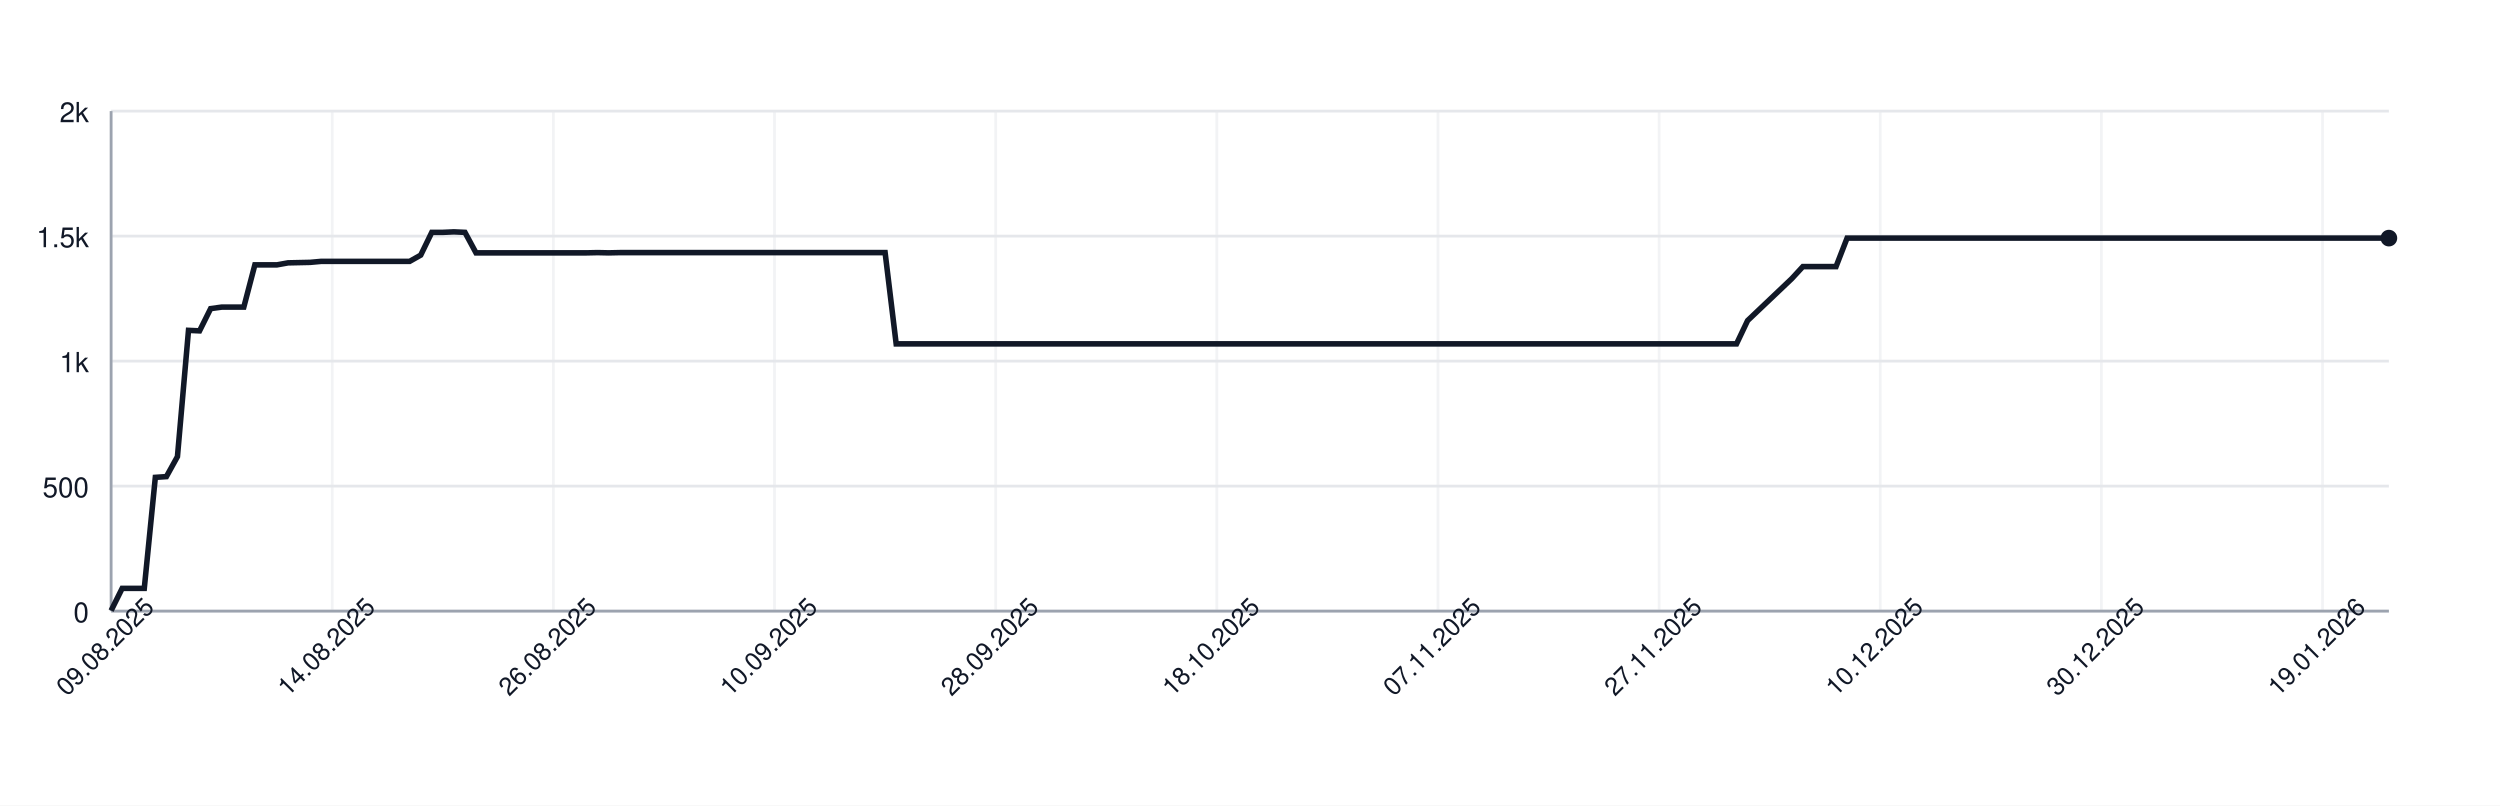
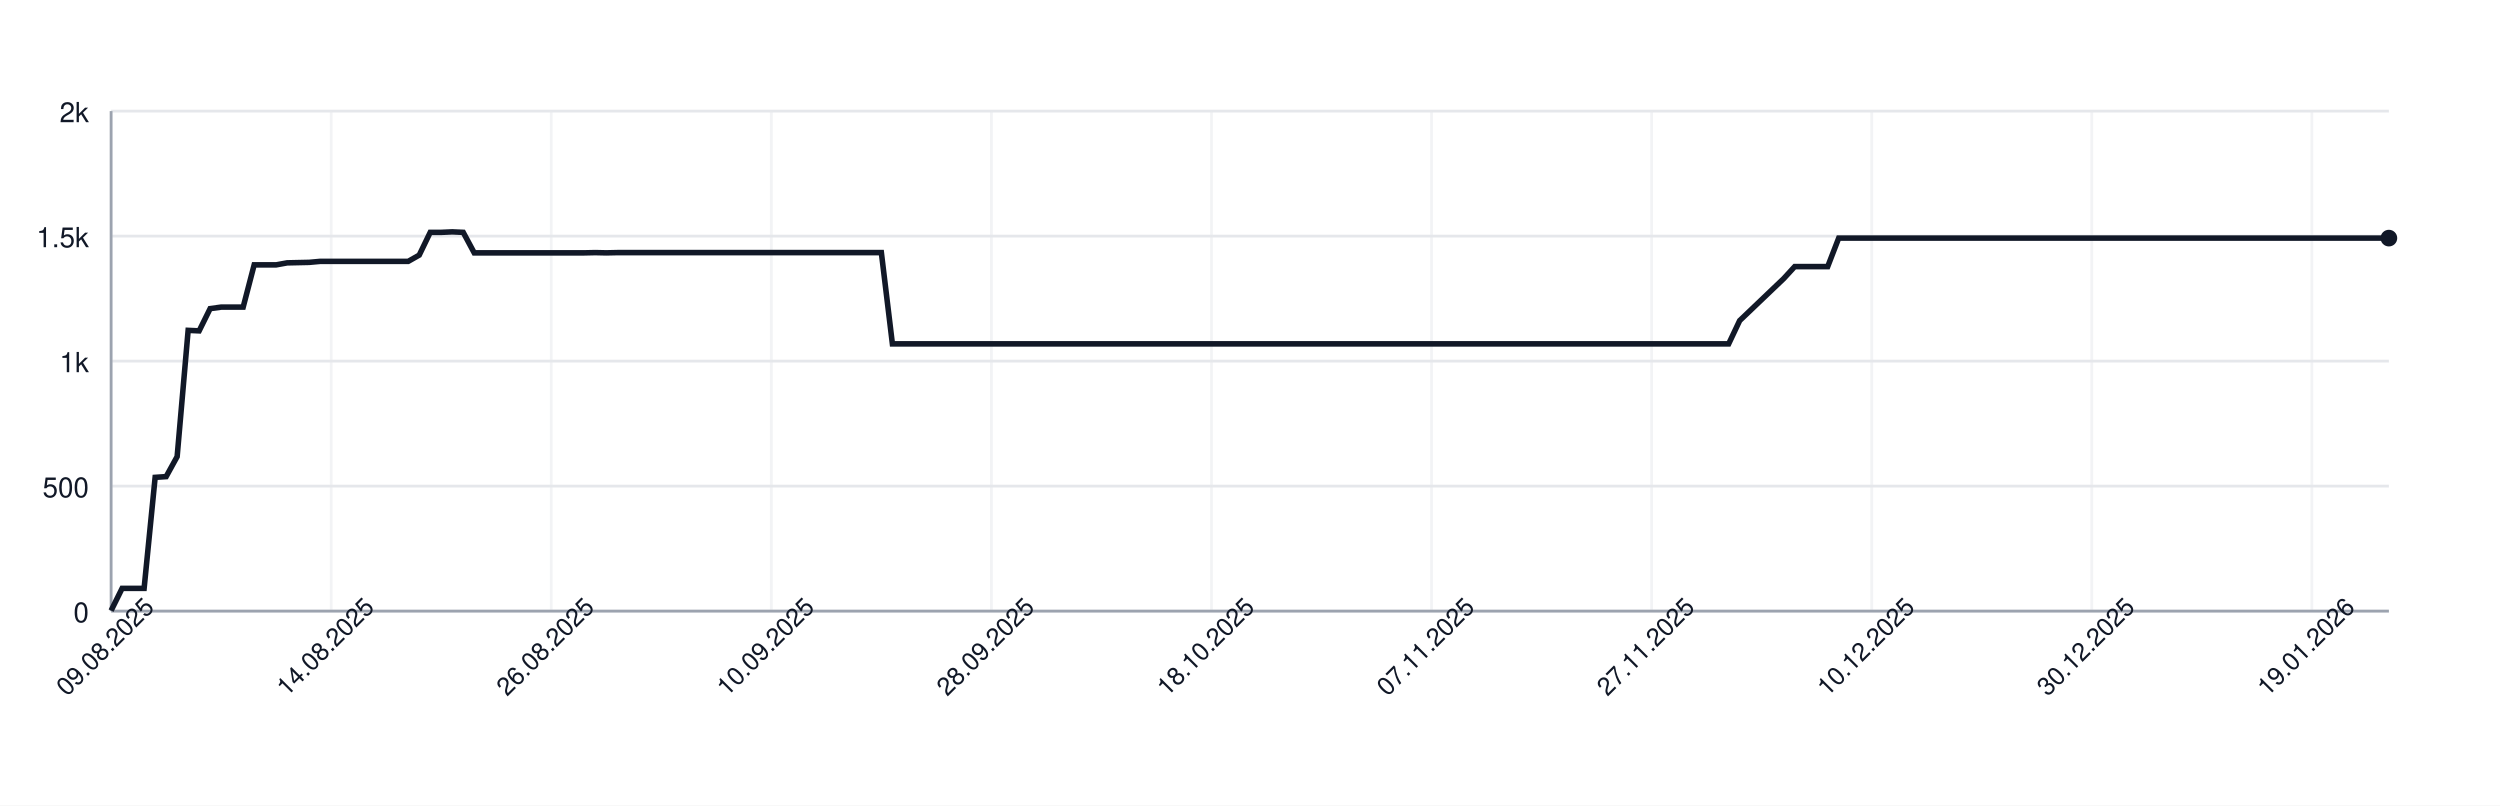
<svg xmlns="http://www.w3.org/2000/svg" width="900" height="290" style="font-family: -apple-system, BlinkMacSystemFont, 'Segoe UI', Helvetica, Arial, sans-serif;">
  <rect width="100%" height="100%" fill="white" />
  <g>
    <line x1="40" y1="220.00" x2="860" y2="220.00" stroke="#e5e7eb" />
    <text x="32" y="224.00" font-size="10" fill="#111827" text-anchor="end">0</text>
    <line x1="40" y1="175.00" x2="860" y2="175.00" stroke="#e5e7eb" />
    <text x="32" y="179.00" font-size="10" fill="#111827" text-anchor="end">500</text>
    <line x1="40" y1="130.00" x2="860" y2="130.00" stroke="#e5e7eb" />
    <text x="32" y="134.00" font-size="10" fill="#111827" text-anchor="end">1k</text>
    <line x1="40" y1="85.00" x2="860" y2="85.00" stroke="#e5e7eb" />
    <text x="32" y="89.00" font-size="10" fill="#111827" text-anchor="end">1.5k</text>
    <line x1="40" y1="40.00" x2="860" y2="40.00" stroke="#e5e7eb" />
    <text x="32" y="44.00" font-size="10" fill="#111827" text-anchor="end">2k</text>
    <line x1="40.00" y1="40" x2="40.00" y2="220" stroke="#e5e7eb" opacity="0.5" />
-     <line x1="119.61" y1="40" x2="119.61" y2="220" stroke="#e5e7eb" opacity="0.5" />
-     <line x1="199.22" y1="40" x2="199.22" y2="220" stroke="#e5e7eb" opacity="0.5" />
-     <line x1="278.83" y1="40" x2="278.83" y2="220" stroke="#e5e7eb" opacity="0.5" />
-     <line x1="358.45" y1="40" x2="358.45" y2="220" stroke="#e5e7eb" opacity="0.5" />
-     <line x1="438.06" y1="40" x2="438.06" y2="220" stroke="#e5e7eb" opacity="0.5" />
-     <line x1="517.67" y1="40" x2="517.67" y2="220" stroke="#e5e7eb" opacity="0.5" />
-     <line x1="597.28" y1="40" x2="597.28" y2="220" stroke="#e5e7eb" opacity="0.5" />
-     <line x1="676.89" y1="40" x2="676.89" y2="220" stroke="#e5e7eb" opacity="0.5" />
-     <line x1="756.50" y1="40" x2="756.50" y2="220" stroke="#e5e7eb" opacity="0.5" />
-     <line x1="836.12" y1="40" x2="836.12" y2="220" stroke="#e5e7eb" opacity="0.5" />
+     <line x1="119.23" y1="40" x2="119.23" y2="220" stroke="#e5e7eb" opacity="0.5" />
+     <line x1="198.45" y1="40" x2="198.45" y2="220" stroke="#e5e7eb" opacity="0.5" />
+     <line x1="277.68" y1="40" x2="277.68" y2="220" stroke="#e5e7eb" opacity="0.5" />
+     <line x1="356.91" y1="40" x2="356.91" y2="220" stroke="#e5e7eb" opacity="0.5" />
+     <line x1="436.14" y1="40" x2="436.14" y2="220" stroke="#e5e7eb" opacity="0.5" />
+     <line x1="515.36" y1="40" x2="515.36" y2="220" stroke="#e5e7eb" opacity="0.5" />
+     <line x1="594.59" y1="40" x2="594.59" y2="220" stroke="#e5e7eb" opacity="0.5" />
+     <line x1="673.82" y1="40" x2="673.82" y2="220" stroke="#e5e7eb" opacity="0.5" />
+     <line x1="753.04" y1="40" x2="753.04" y2="220" stroke="#e5e7eb" opacity="0.5" />
+     <line x1="832.27" y1="40" x2="832.27" y2="220" stroke="#e5e7eb" opacity="0.5" />
    <line x1="40" y1="220" x2="860" y2="220" stroke="#9ca3af" />
    <line x1="40" y1="40" x2="40" y2="220" stroke="#9ca3af" />
-     <path d="M 40.00 219.82 L 43.98 211.81 L 47.96 211.81 L 51.94 211.81 L 55.92 171.85 L 59.90 171.58 L 63.88 164.38 L 67.86 118.93 L 71.84 119.11 L 75.83 111.10 L 79.81 110.56 L 83.79 110.56 L 87.77 110.56 L 91.75 95.35 L 95.73 95.35 L 99.71 95.35 L 103.69 94.63 L 107.67 94.54 L 111.65 94.45 L 115.63 94.09 L 119.61 94.09 L 123.59 94.09 L 127.57 94.09 L 131.55 94.09 L 135.53 94.09 L 139.51 94.09 L 143.50 94.09 L 147.48 94.09 L 151.46 91.84 L 155.44 83.65 L 159.42 83.65 L 163.40 83.47 L 167.38 83.65 L 171.36 91.03 L 175.34 91.03 L 179.32 91.03 L 183.30 91.03 L 187.28 91.03 L 191.26 91.03 L 195.24 91.03 L 199.22 91.03 L 203.20 91.03 L 207.18 91.03 L 211.17 91.03 L 215.15 90.94 L 219.13 91.03 L 223.11 90.94 L 227.09 90.94 L 231.07 90.94 L 235.05 90.94 L 239.03 90.94 L 243.01 90.94 L 246.99 90.94 L 250.97 90.94 L 254.95 90.94 L 258.93 90.94 L 262.91 90.94 L 266.89 90.94 L 270.87 90.94 L 274.85 90.94 L 278.83 90.94 L 282.82 90.94 L 286.80 90.94 L 290.78 90.94 L 294.76 90.94 L 298.74 90.94 L 302.72 90.94 L 306.70 90.94 L 310.68 90.94 L 314.66 90.94 L 318.64 90.94 L 322.62 123.79 L 326.60 123.79 L 330.58 123.79 L 334.56 123.79 L 338.54 123.79 L 342.52 123.79 L 346.50 123.79 L 350.49 123.79 L 354.47 123.79 L 358.45 123.79 L 362.43 123.79 L 366.41 123.79 L 370.39 123.79 L 374.37 123.79 L 378.35 123.79 L 382.33 123.79 L 386.31 123.79 L 390.29 123.79 L 394.27 123.79 L 398.25 123.79 L 402.23 123.79 L 406.21 123.79 L 410.19 123.79 L 414.17 123.79 L 418.16 123.79 L 422.14 123.79 L 426.12 123.79 L 430.10 123.79 L 434.08 123.79 L 438.06 123.79 L 442.04 123.79 L 446.02 123.79 L 450.00 123.79 L 453.98 123.79 L 457.96 123.79 L 461.94 123.79 L 465.92 123.79 L 469.90 123.79 L 473.88 123.79 L 477.86 123.79 L 481.84 123.79 L 485.83 123.79 L 489.81 123.79 L 493.79 123.79 L 497.77 123.79 L 501.75 123.79 L 505.73 123.79 L 509.71 123.79 L 513.69 123.79 L 517.67 123.79 L 521.65 123.79 L 525.63 123.79 L 529.61 123.79 L 533.59 123.79 L 537.57 123.79 L 541.55 123.79 L 545.53 123.79 L 549.51 123.79 L 553.50 123.79 L 557.48 123.79 L 561.46 123.79 L 565.44 123.79 L 569.42 123.79 L 573.40 123.79 L 577.38 123.79 L 581.36 123.79 L 585.34 123.79 L 589.32 123.79 L 593.30 123.79 L 597.28 123.79 L 601.26 123.79 L 605.24 123.79 L 609.22 123.79 L 613.20 123.79 L 617.18 123.79 L 621.17 123.79 L 625.15 123.79 L 629.13 115.42 L 633.11 111.64 L 637.09 107.86 L 641.07 104.08 L 645.05 100.30 L 649.03 95.98 L 653.01 95.98 L 656.99 95.98 L 660.97 95.98 L 664.95 85.72 L 668.93 85.72 L 672.91 85.72 L 676.89 85.72 L 680.87 85.72 L 684.85 85.72 L 688.83 85.72 L 692.82 85.72 L 696.80 85.72 L 700.78 85.72 L 704.76 85.72 L 708.74 85.72 L 712.72 85.72 L 716.70 85.72 L 720.68 85.72 L 724.66 85.72 L 728.64 85.72 L 732.62 85.72 L 736.60 85.72 L 740.58 85.72 L 744.56 85.72 L 748.54 85.72 L 752.52 85.72 L 756.50 85.72 L 760.49 85.72 L 764.47 85.72 L 768.45 85.72 L 772.43 85.72 L 776.41 85.72 L 780.39 85.72 L 784.37 85.72 L 788.35 85.72 L 792.33 85.72 L 796.31 85.72 L 800.29 85.72 L 804.27 85.72 L 808.25 85.72 L 812.23 85.72 L 816.21 85.72 L 820.19 85.72 L 824.17 85.72 L 828.16 85.72 L 832.14 85.72 L 836.12 85.72 L 840.10 85.72 L 844.08 85.72 L 848.06 85.72 L 852.04 85.72 L 856.02 85.72 L 860.00 85.72" fill="none" stroke="#111827" stroke-width="2" />
+     <path d="M 40.00 219.82 L 43.96 211.81 L 47.92 211.81 L 51.88 211.81 L 55.85 171.85 L 59.81 171.58 L 63.77 164.38 L 67.73 118.93 L 71.69 119.11 L 75.65 111.10 L 79.61 110.56 L 83.57 110.56 L 87.54 110.56 L 91.50 95.35 L 95.46 95.35 L 99.42 95.35 L 103.38 94.63 L 107.34 94.54 L 111.30 94.45 L 115.27 94.09 L 119.23 94.09 L 123.19 94.09 L 127.15 94.09 L 131.11 94.09 L 135.07 94.09 L 139.03 94.09 L 143.00 94.09 L 146.96 94.09 L 150.92 91.84 L 154.88 83.65 L 158.84 83.65 L 162.80 83.47 L 166.76 83.65 L 170.72 91.03 L 174.69 91.03 L 178.65 91.03 L 182.61 91.03 L 186.57 91.03 L 190.53 91.03 L 194.49 91.03 L 198.45 91.03 L 202.42 91.03 L 206.38 91.03 L 210.34 91.03 L 214.30 90.94 L 218.26 91.03 L 222.22 90.94 L 226.18 90.94 L 230.14 90.94 L 234.11 90.94 L 238.07 90.94 L 242.03 90.94 L 245.99 90.94 L 249.95 90.94 L 253.91 90.94 L 257.87 90.94 L 261.84 90.94 L 265.80 90.94 L 269.76 90.94 L 273.72 90.94 L 277.68 90.94 L 281.64 90.94 L 285.60 90.94 L 289.57 90.94 L 293.53 90.94 L 297.49 90.94 L 301.45 90.94 L 305.41 90.94 L 309.37 90.94 L 313.33 90.94 L 317.29 90.94 L 321.26 123.79 L 325.22 123.79 L 329.18 123.79 L 333.14 123.79 L 337.10 123.79 L 341.06 123.79 L 345.02 123.79 L 348.99 123.79 L 352.95 123.79 L 356.91 123.79 L 360.87 123.79 L 364.83 123.79 L 368.79 123.79 L 372.75 123.79 L 376.71 123.79 L 380.68 123.79 L 384.64 123.79 L 388.60 123.79 L 392.56 123.79 L 396.52 123.79 L 400.48 123.79 L 404.44 123.79 L 408.41 123.79 L 412.37 123.79 L 416.33 123.79 L 420.29 123.79 L 424.25 123.79 L 428.21 123.79 L 432.17 123.79 L 436.14 123.79 L 440.10 123.79 L 444.06 123.79 L 448.02 123.79 L 451.98 123.79 L 455.94 123.79 L 459.90 123.79 L 463.86 123.79 L 467.83 123.79 L 471.79 123.79 L 475.75 123.79 L 479.71 123.79 L 483.67 123.79 L 487.63 123.79 L 491.59 123.79 L 495.56 123.79 L 499.52 123.79 L 503.48 123.79 L 507.44 123.79 L 511.40 123.79 L 515.36 123.79 L 519.32 123.79 L 523.29 123.79 L 527.25 123.79 L 531.21 123.79 L 535.17 123.79 L 539.13 123.79 L 543.09 123.79 L 547.05 123.79 L 551.01 123.79 L 554.98 123.79 L 558.94 123.79 L 562.90 123.79 L 566.86 123.79 L 570.82 123.79 L 574.78 123.79 L 578.74 123.79 L 582.71 123.79 L 586.67 123.79 L 590.63 123.79 L 594.59 123.79 L 598.55 123.79 L 602.51 123.79 L 606.47 123.79 L 610.43 123.79 L 614.40 123.79 L 618.36 123.79 L 622.32 123.79 L 626.28 115.42 L 630.24 111.64 L 634.20 107.86 L 638.16 104.08 L 642.13 100.30 L 646.09 95.98 L 650.05 95.98 L 654.01 95.98 L 657.97 95.98 L 661.93 85.72 L 665.89 85.72 L 669.86 85.72 L 673.82 85.72 L 677.78 85.72 L 681.74 85.72 L 685.70 85.72 L 689.66 85.72 L 693.62 85.72 L 697.58 85.72 L 701.55 85.72 L 705.51 85.72 L 709.47 85.72 L 713.43 85.72 L 717.39 85.72 L 721.35 85.72 L 725.31 85.72 L 729.28 85.72 L 733.24 85.72 L 737.20 85.72 L 741.16 85.72 L 745.12 85.72 L 749.08 85.72 L 753.04 85.72 L 757.00 85.72 L 760.97 85.72 L 764.93 85.72 L 768.89 85.72 L 772.85 85.72 L 776.81 85.72 L 780.77 85.72 L 784.73 85.72 L 788.70 85.72 L 792.66 85.72 L 796.62 85.72 L 800.58 85.72 L 804.54 85.72 L 808.50 85.72 L 812.46 85.72 L 816.43 85.72 L 820.39 85.72 L 824.35 85.72 L 828.31 85.72 L 832.27 85.72 L 836.23 85.72 L 840.19 85.72 L 844.15 85.72 L 848.12 85.72 L 852.08 85.72 L 856.04 85.72 L 860.00 85.72" fill="none" stroke="#111827" stroke-width="2" />
    <circle cx="860.00" cy="85.72" r="3" fill="#111827" />
    <text x="40.00" y="235.00" font-size="9" fill="#111827" text-anchor="middle" transform="rotate(-45 40.00 235.00)">09.08.2025</text>
-     <text x="119.61" y="235.00" font-size="9" fill="#111827" text-anchor="middle" transform="rotate(-45 119.61 235.00)">14.08.2025</text>
-     <text x="199.22" y="235.00" font-size="9" fill="#111827" text-anchor="middle" transform="rotate(-45 199.22 235.00)">26.08.2025</text>
-     <text x="278.83" y="235.00" font-size="9" fill="#111827" text-anchor="middle" transform="rotate(-45 278.83 235.00)">10.09.2025</text>
-     <text x="358.45" y="235.00" font-size="9" fill="#111827" text-anchor="middle" transform="rotate(-45 358.45 235.00)">28.09.2025</text>
-     <text x="438.06" y="235.00" font-size="9" fill="#111827" text-anchor="middle" transform="rotate(-45 438.06 235.00)">18.10.2025</text>
-     <text x="517.67" y="235.00" font-size="9" fill="#111827" text-anchor="middle" transform="rotate(-45 517.67 235.00)">07.11.2025</text>
-     <text x="597.28" y="235.00" font-size="9" fill="#111827" text-anchor="middle" transform="rotate(-45 597.28 235.00)">27.11.2025</text>
-     <text x="676.89" y="235.00" font-size="9" fill="#111827" text-anchor="middle" transform="rotate(-45 676.89 235.00)">10.12.2025</text>
-     <text x="756.50" y="235.00" font-size="9" fill="#111827" text-anchor="middle" transform="rotate(-45 756.50 235.00)">30.12.2025</text>
-     <text x="836.12" y="235.00" font-size="9" fill="#111827" text-anchor="middle" transform="rotate(-45 836.12 235.00)">19.01.2026</text>
+     <text x="119.23" y="235.00" font-size="9" fill="#111827" text-anchor="middle" transform="rotate(-45 119.23 235.00)">14.08.2025</text>
+     <text x="198.45" y="235.00" font-size="9" fill="#111827" text-anchor="middle" transform="rotate(-45 198.45 235.00)">26.08.2025</text>
+     <text x="277.68" y="235.00" font-size="9" fill="#111827" text-anchor="middle" transform="rotate(-45 277.68 235.00)">10.09.2025</text>
+     <text x="356.91" y="235.00" font-size="9" fill="#111827" text-anchor="middle" transform="rotate(-45 356.91 235.00)">28.09.2025</text>
+     <text x="436.14" y="235.00" font-size="9" fill="#111827" text-anchor="middle" transform="rotate(-45 436.14 235.00)">18.10.2025</text>
+     <text x="515.36" y="235.00" font-size="9" fill="#111827" text-anchor="middle" transform="rotate(-45 515.36 235.00)">07.11.2025</text>
+     <text x="594.59" y="235.00" font-size="9" fill="#111827" text-anchor="middle" transform="rotate(-45 594.59 235.00)">27.11.2025</text>
+     <text x="673.82" y="235.00" font-size="9" fill="#111827" text-anchor="middle" transform="rotate(-45 673.82 235.00)">10.12.2025</text>
+     <text x="753.04" y="235.00" font-size="9" fill="#111827" text-anchor="middle" transform="rotate(-45 753.04 235.00)">30.12.2025</text>
+     <text x="832.27" y="235.00" font-size="9" fill="#111827" text-anchor="middle" transform="rotate(-45 832.27 235.00)">19.01.2026</text>
  </g>
</svg>
